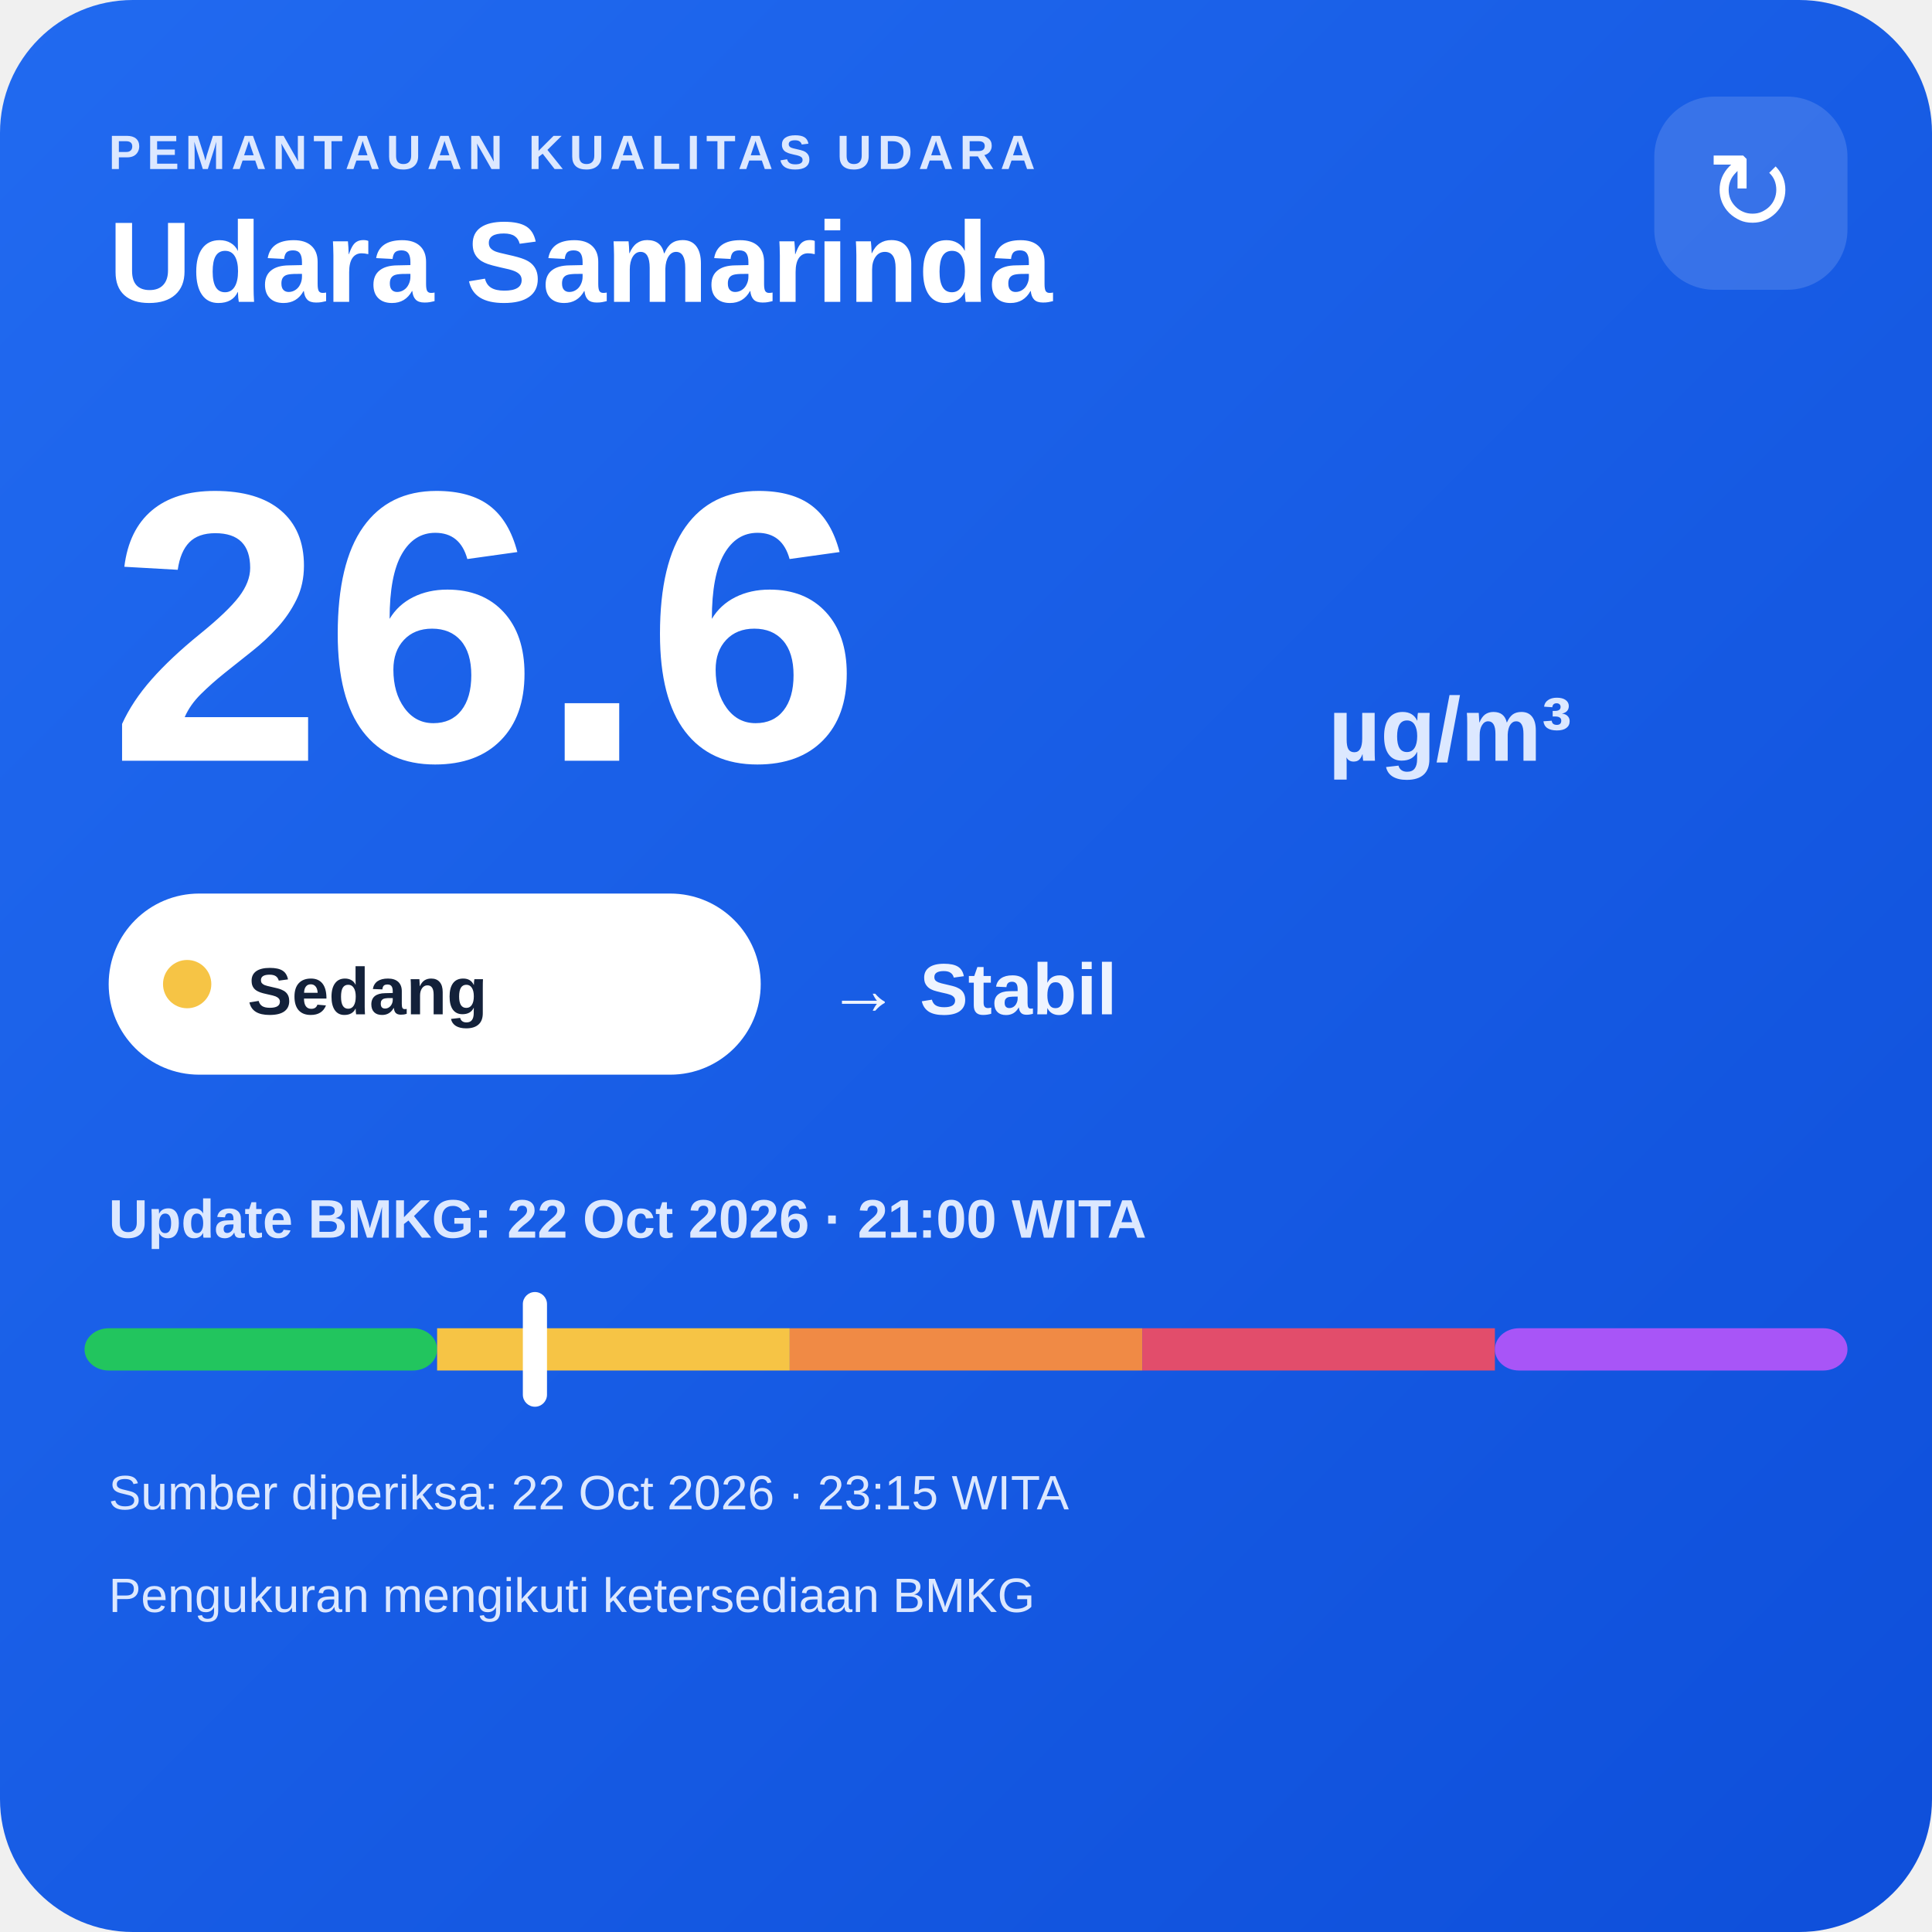
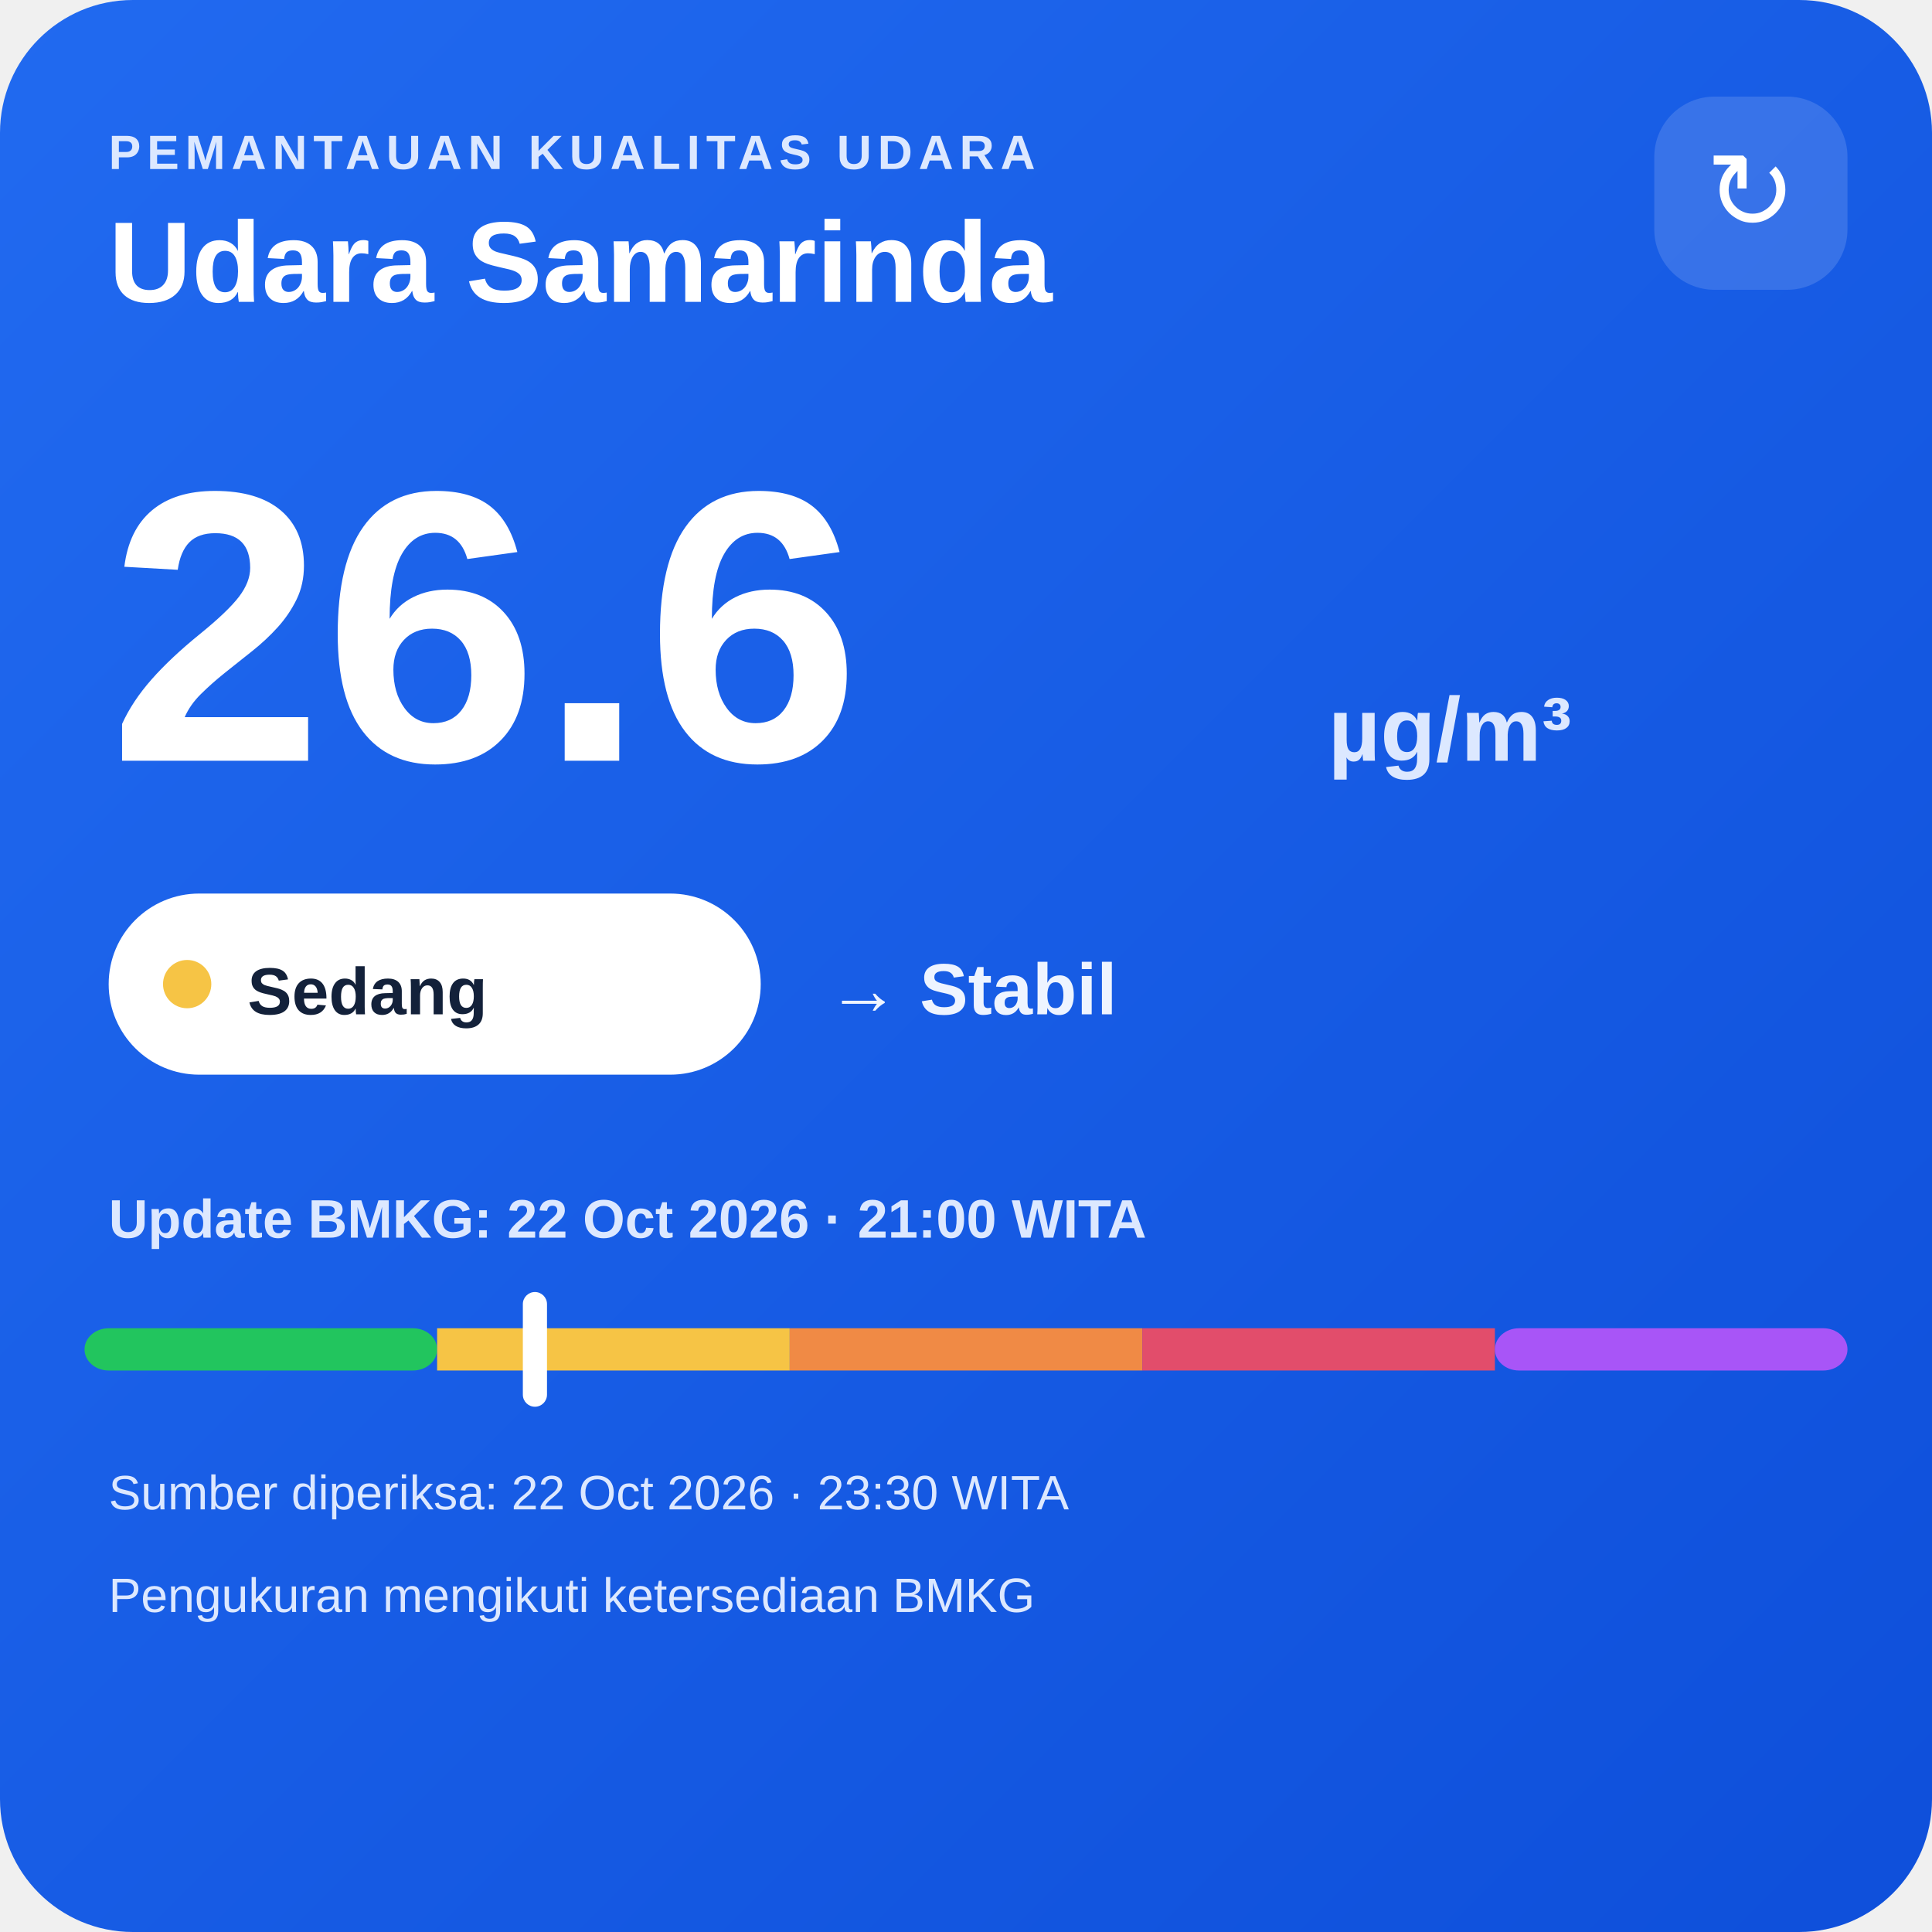
<svg xmlns="http://www.w3.org/2000/svg" width="320" height="320" viewBox="0 0 320 320">
  <defs>
    <linearGradient id="bg" x1="0" y1="0" x2="1" y2="1">
      <stop offset="0" stop-color="#216af0" />
      <stop offset="1" stop-color="#0e4fda" />
    </linearGradient>
  </defs>
  <rect width="320" height="320" rx="22" fill="url(#bg)" />
  <text x="18" y="28" fill="#dce8ff" font-family="Arial,sans-serif" font-size="8" font-weight="700" letter-spacing="1">PEMANTAUAN KUALITAS UDARA</text>
  <text x="18" y="50" fill="#ffffff" font-family="Arial,sans-serif" font-size="19" font-weight="700">Udara Samarinda</text>
  <rect x="274" y="16" width="32" height="32" rx="10" fill="#ffffff" fill-opacity=".14" />
  <text x="290" y="38" text-anchor="middle" fill="#ffffff" font-family="Arial,sans-serif" font-size="18">↻</text>
  <text x="18" y="126" fill="#ffffff" font-family="Arial,sans-serif" font-size="64" font-weight="800">26.6</text>
  <text x="220" y="126" fill="#dce8ff" font-family="Arial,sans-serif" font-size="15" font-weight="700">µg/m³</text>
  <rect x="18" y="148" width="108" height="30" rx="15" fill="#ffffff" />
  <circle cx="31" cy="163" r="4" fill="#f6c445" />
  <text x="41" y="168" fill="#13213a" font-family="Arial,sans-serif" font-size="11" font-weight="700">Sedang</text>
  <text x="137" y="168" fill="#eef4ff" font-family="Arial,sans-serif" font-size="12" font-weight="700">→ Stabil</text>
  <text x="18" y="205" fill="#dce8ff" font-family="Arial,sans-serif" font-size="9" font-weight="700">Update BMKG: 22 Oct 2026 · 21:00 WITA</text>
  <rect x="14" y="220" width="58.4" height="7" rx="4" fill="#22c55e" />
  <rect x="72.4" y="220" width="58.4" height="7" fill="#f6c445" />
  <rect x="130.8" y="220" width="58.4" height="7" fill="#f08a45" />
  <rect x="189.2" y="220" width="58.4" height="7" fill="#e24d6b" />
  <rect x="247.6" y="220" width="58.4" height="7" rx="4" fill="#a855f7" />
  <rect x="86.6" y="214" width="4" height="19" rx="2" fill="#ffffff" />
-   <text x="18" y="250" fill="#dce8ff" font-family="Arial,sans-serif" font-size="8">Sumber diperiksa: 22 Oct 2026 · 23:15 WITA</text>
+   <text x="18" y="250" fill="#dce8ff" font-family="Arial,sans-serif" font-size="8">Sumber diperiksa: 22 Oct 2026 · 23:30 WITA</text>
  <text x="18" y="267" fill="#dce8ff" font-family="Arial,sans-serif" font-size="8">Pengukuran mengikuti ketersediaan BMKG</text>
</svg>
